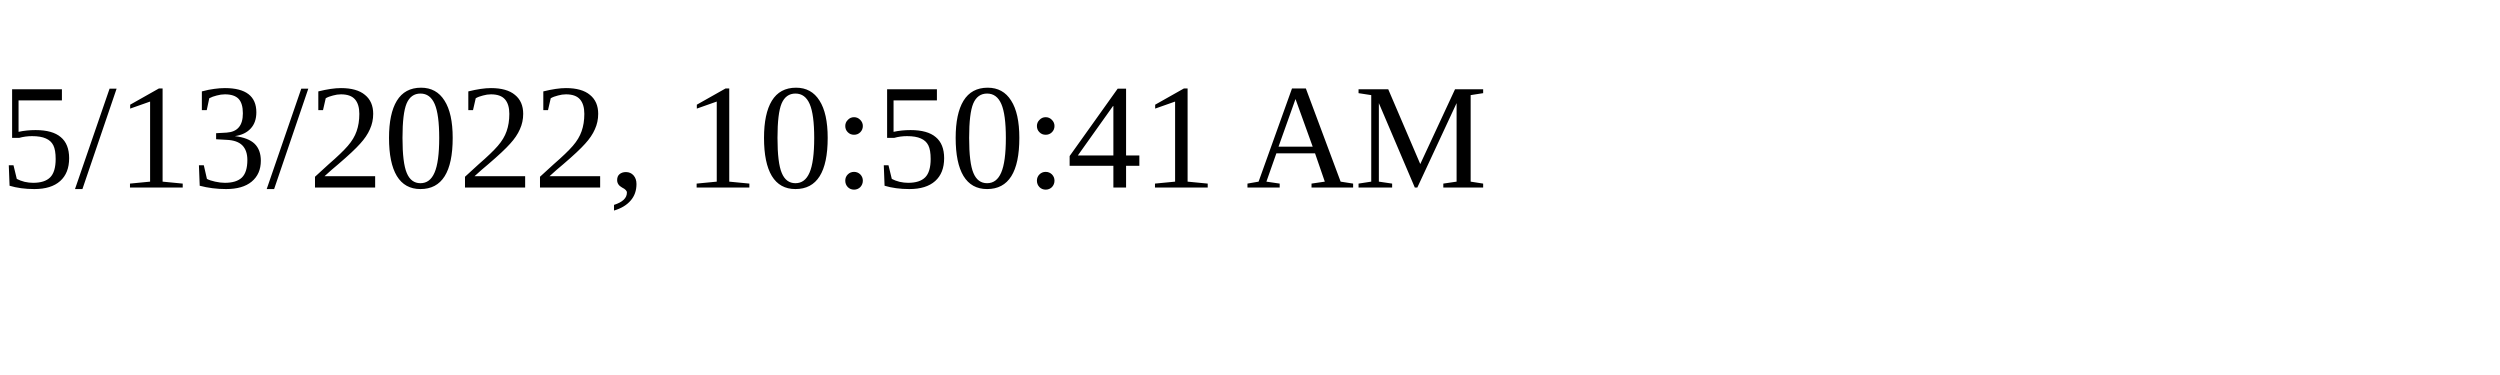
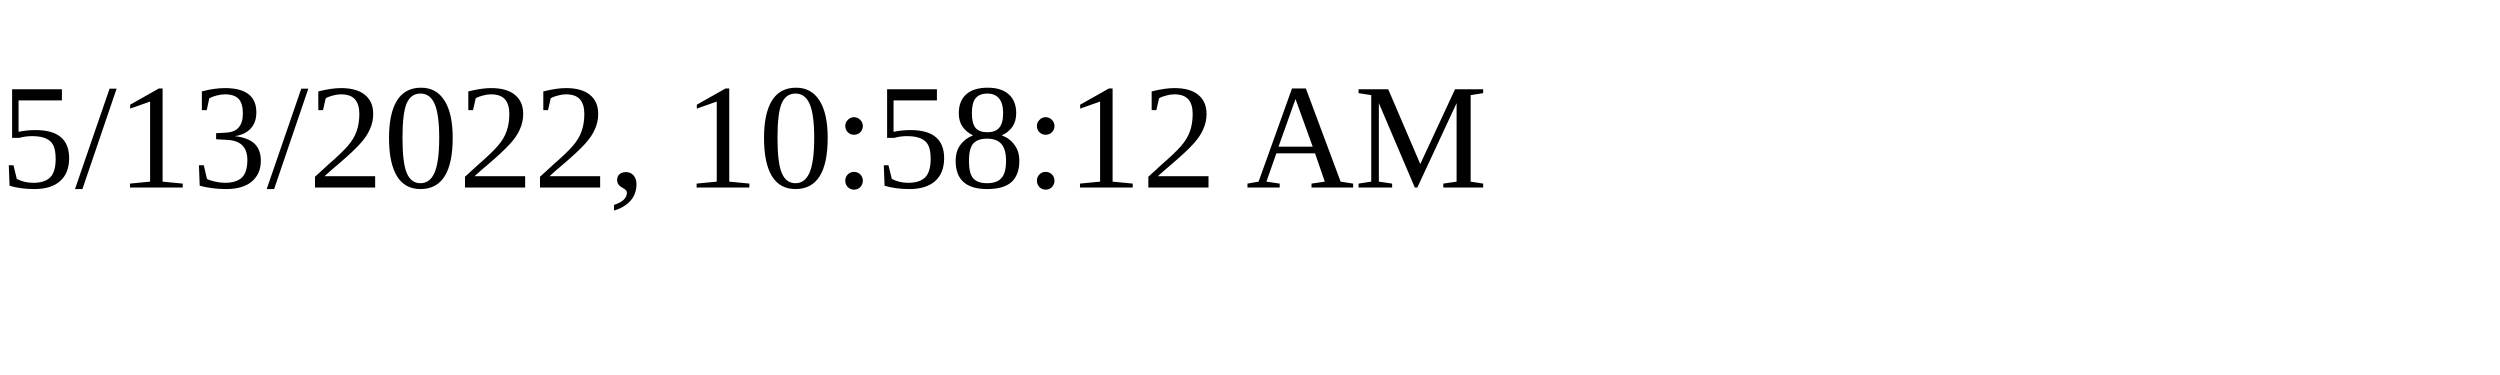
<svg xmlns="http://www.w3.org/2000/svg" height="30" width="200">
-   <text x="0" y="15">5/13/2022, 10:50:41 AM</text>
+   <text x="0" y="15">5/13/2022, 10:58:12 AM</text>
</svg>
